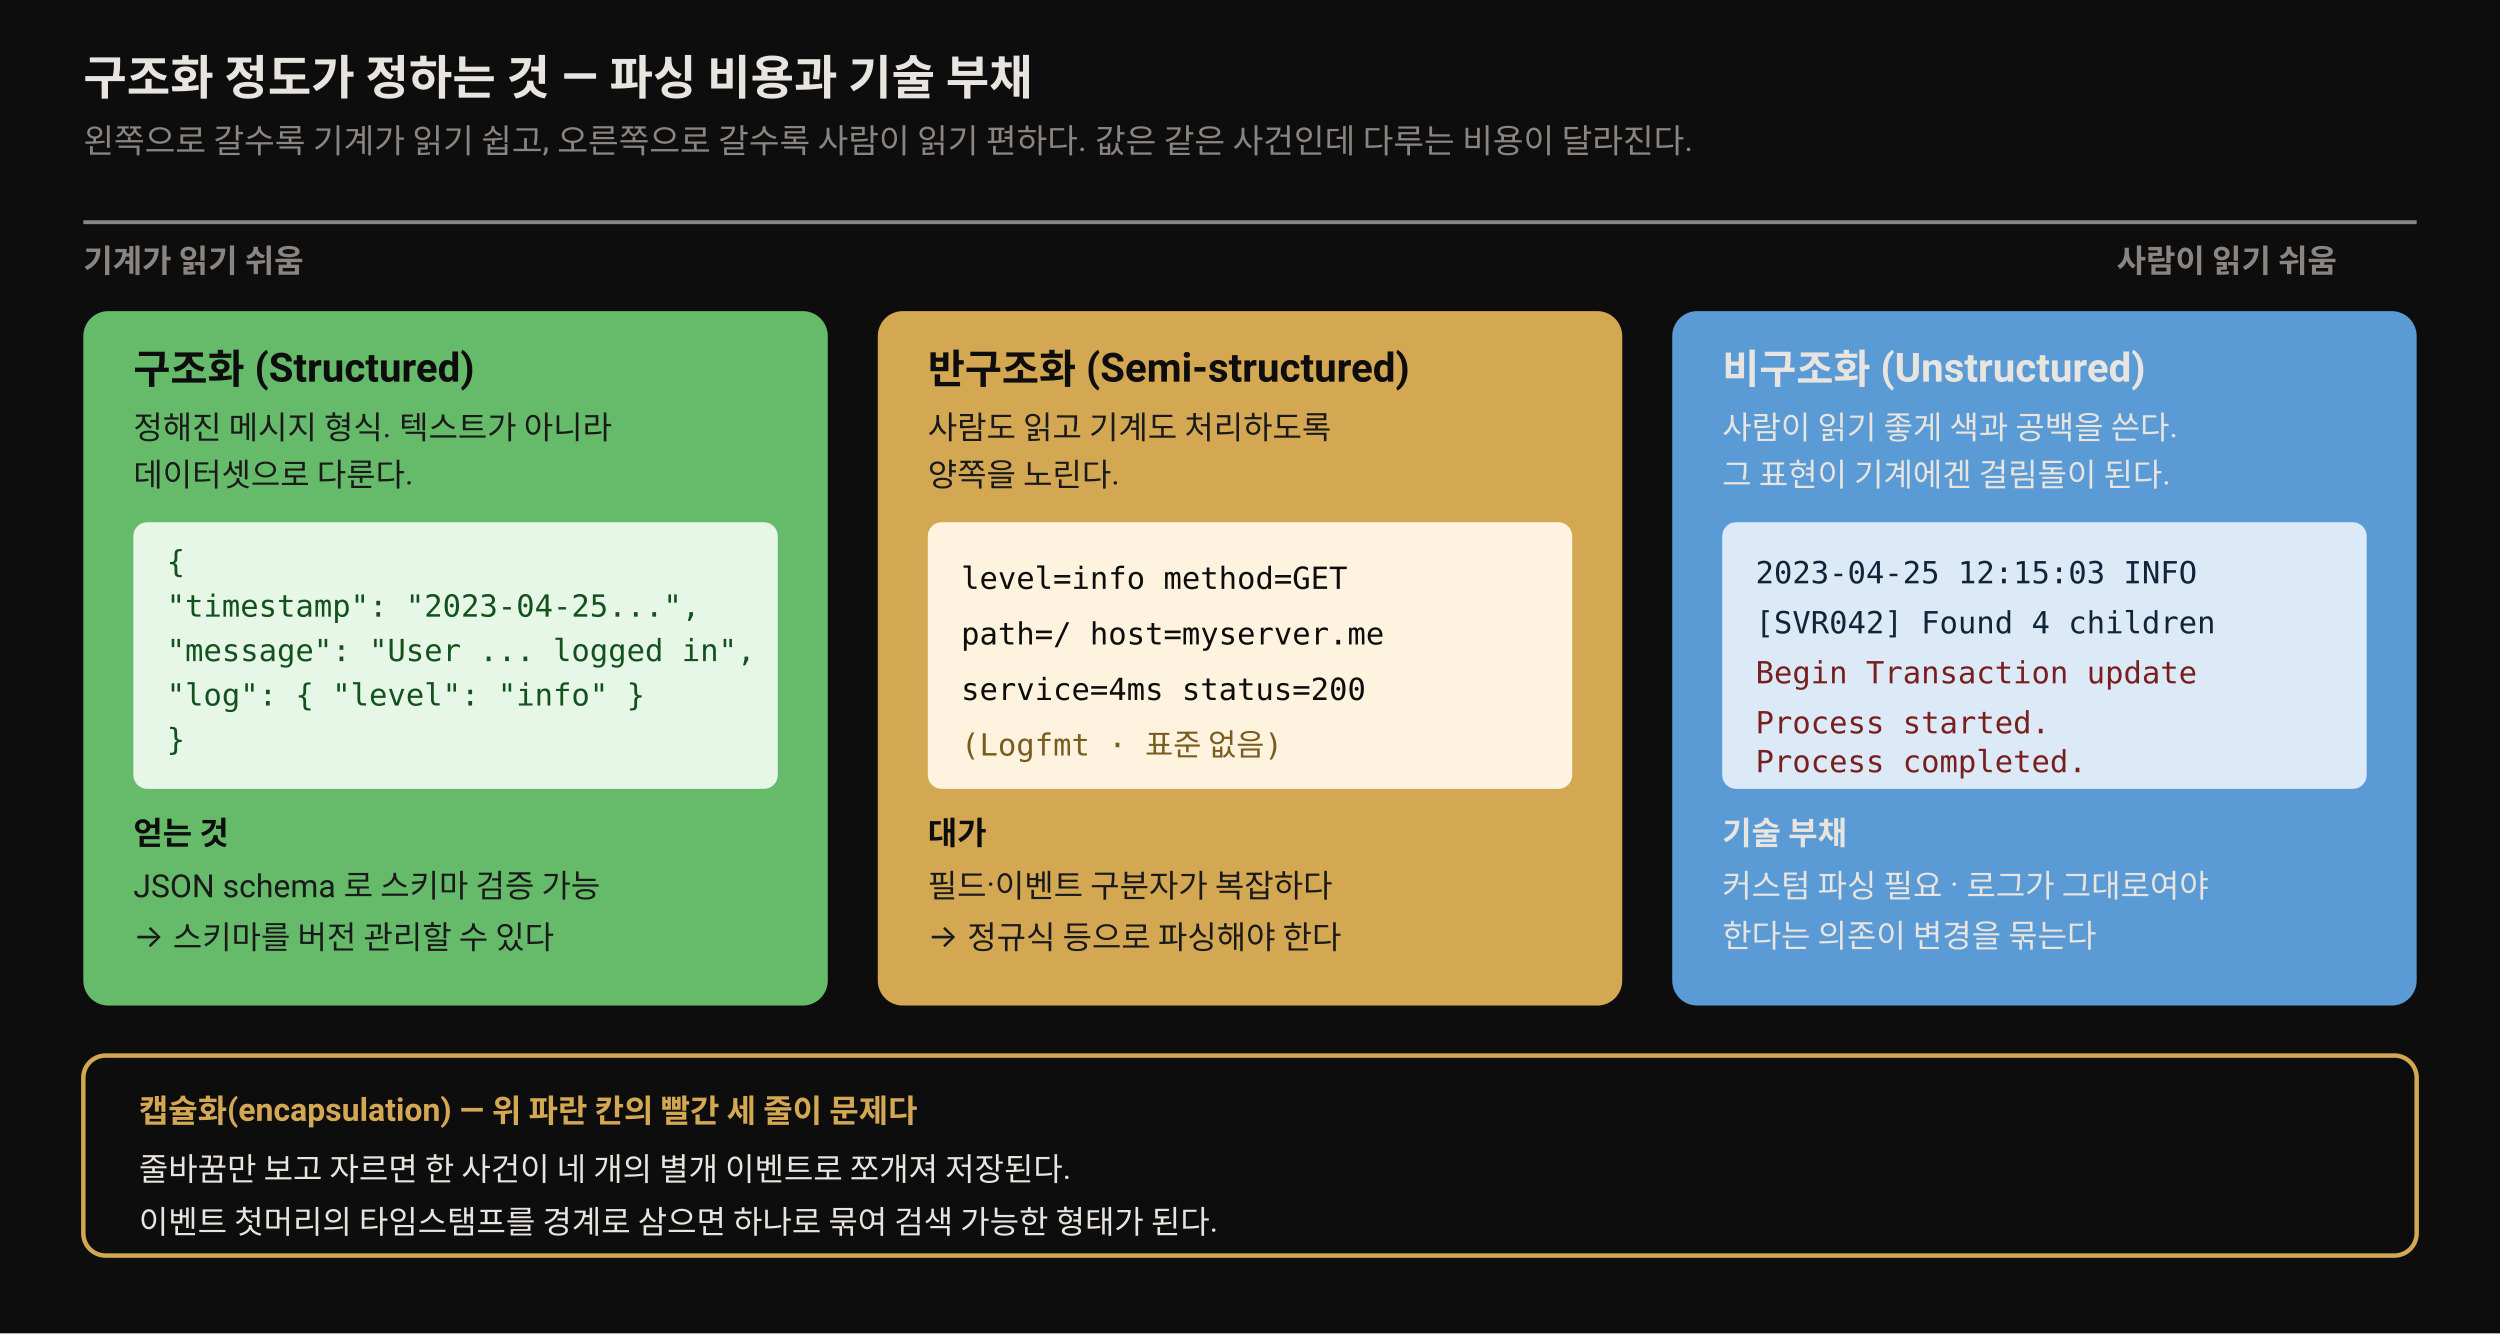
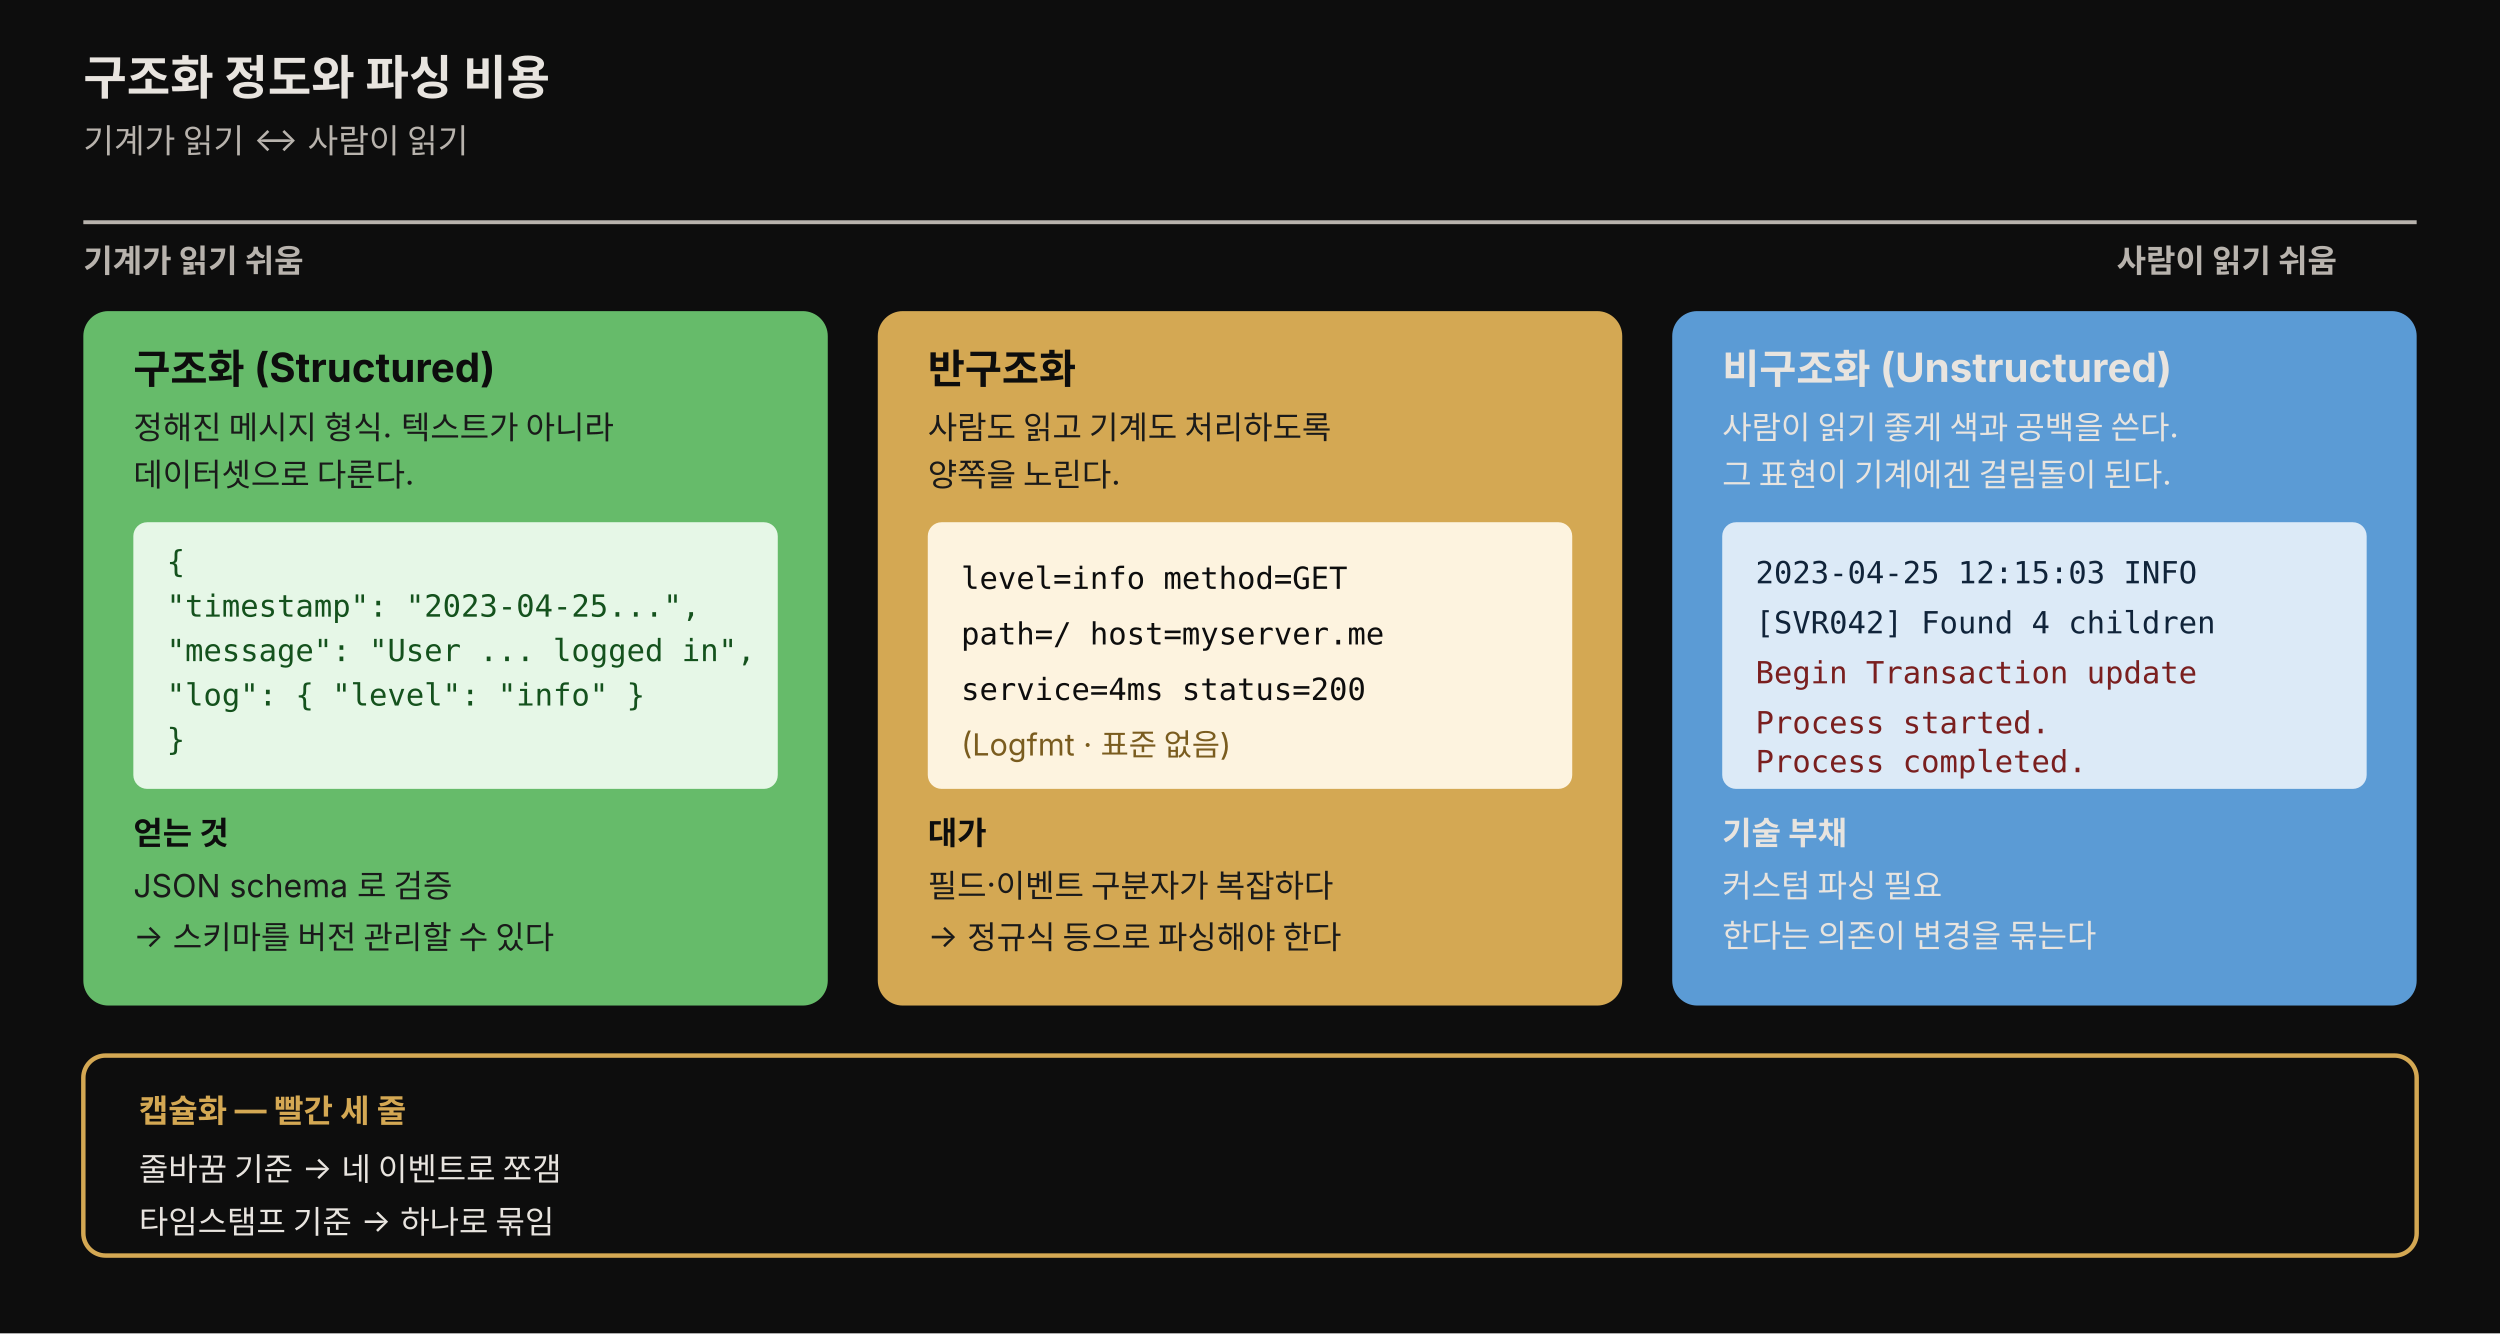
- <svg xmlns="http://www.w3.org/2000/svg" viewBox="0 0 900 480" width="900" height="480" font-family="-apple-system, BlinkMacSystemFont, 'Segoe UI', Roboto, sans-serif">
+ <svg xmlns="http://www.w3.org/2000/svg" viewBox="0 0 900 480" width="900" height="480" font-family="'Pretendard', -apple-system, 'Noto Sans KR', sans-serif" role="img">
  <style>
    .bg { fill: #0d0d0d; }
    .title { fill: #e8e4df; font-size: 17px; font-weight: 700; }
-     .sub { fill: #8a8580; font-size: 12px; }
+     .sub { fill: #b8b3ad; font-size: 12px; }
    .hd { font-size: 14.5px; font-weight: 700; }
-     .lbl { fill: #8a8580; font-size: 11.5px; font-weight: 700; }
-     .mono { font-family: 'SF Mono', Menlo, monospace; font-size: 11px; }
+     .lbl { fill: #b8b3ad; font-size: 11.5px; font-weight: 700; }
+     .mono { font-size: 11px; }
+     .code { font-family: 'JetBrains Mono', 'SF Mono', Menlo, monospace; font-size: 11px; }
    .note { font-size: 11.5px; }
  </style>
  <rect class="bg" x="0" y="0" width="900" height="480" />
-   <text class="title" x="30" y="34">구조화 정도가 정하는 것 — 파싱 비용과 기술 부채</text>
-   <text class="sub" x="30" y="55">왼쪽으로 갈수록 기계가 읽기 쉽고, 오른쪽으로 갈수록 사람이 읽기 편하다. 값은 같은 사건인데 다루는 비용이 달라진다.</text>
-   <line x1="30" y1="80" x2="870" y2="80" stroke="#8a8580" stroke-width="1.4" />
+   <text class="title" x="30" y="34">구조화 정도와 파싱 비용</text>
+   <text class="sub" x="30" y="55">기계가 읽기 ↔ 사람이 읽기</text>
+   <line x1="30" y1="80" x2="870" y2="80" stroke="#b8b3ad" stroke-width="1.4" />
  <text class="lbl" x="30" y="98">기계가 읽기 쉬움</text>
  <text class="lbl" x="762" y="98">사람이 읽기 쉬움</text>
  <rect x="30" y="112" width="268" height="250" rx="9" fill="#66bb6a" />
  <text class="hd" x="48" y="138" fill="#0d0d0d">구조화 (Structured)</text>
  <text class="note" x="48" y="158" fill="#1a1a1a">정해진 메시지 형식. 텍스트가 아니라</text>
  <text class="note" x="48" y="175" fill="#1a1a1a">데이터셋으로 다룬다.</text>
  <rect x="48" y="188" width="232" height="96" rx="5" fill="#e6f7e7" />
-   <text class="mono" x="60" y="206" fill="#14521d">{</text>
-   <text class="mono" x="60" y="222" fill="#14521d">  "timestamp": "2023-04-25...",</text>
-   <text class="mono" x="60" y="238" fill="#14521d">  "message": "User ... logged in",</text>
-   <text class="mono" x="60" y="254" fill="#14521d">  "log": { "level": "info" }</text>
-   <text class="mono" x="60" y="270" fill="#14521d">}</text>
+   <text class="code" x="60" y="206" fill="#14521d">{</text>
+   <text class="code" x="60" y="222" fill="#14521d">  "timestamp": "2023-04-25...",</text>
+   <text class="code" x="60" y="238" fill="#14521d">  "message": "User ... logged in",</text>
+   <text class="code" x="60" y="254" fill="#14521d">  "log": { "level": "info" }</text>
+   <text class="code" x="60" y="270" fill="#14521d">}</text>
  <text class="note" x="48" y="304" fill="#0d0d0d" font-weight="700">얻는 것</text>
-   <text class="note" x="48" y="323" fill="#1a1a1a">JSON schema 로 스키마 검증 가능</text>
+   <text class="note" x="48" y="323" fill="#1a1a1a">JSON schema 로 검증</text>
  <text class="note" x="48" y="341" fill="#1a1a1a">→ 스키마를 버전 관리할 수 있다</text>
  <rect x="316" y="112" width="268" height="250" rx="9" fill="rgb(212,168,83)" />
-   <text class="hd" x="334" y="138" fill="#0d0d0d">반구조화 (Semi-structured)</text>
+   <text class="hd" x="334" y="138" fill="#0d0d0d">반구조화</text>
  <text class="note" x="334" y="158" fill="#1a1a1a">사람도 읽고 기계도 처리하도록</text>
  <text class="note" x="334" y="175" fill="#1a1a1a">양쪽을 노린다.</text>
  <rect x="334" y="188" width="232" height="96" rx="5" fill="#fdf3df" />
-   <text class="mono" x="346" y="212" fill="#0d0d0d">level=info method=GET</text>
-   <text class="mono" x="346" y="232" fill="#0d0d0d">path=/ host=myserver.me</text>
-   <text class="mono" x="346" y="252" fill="#0d0d0d">service=4ms status=200</text>
+   <text class="code" x="346" y="212" fill="#0d0d0d">level=info method=GET</text>
+   <text class="code" x="346" y="232" fill="#0d0d0d">path=/ host=myserver.me</text>
+   <text class="code" x="346" y="252" fill="#0d0d0d">service=4ms status=200</text>
  <text class="mono" x="346" y="272" fill="#7a5c1f">(Logfmt · 표준 없음)</text>
  <text class="note" x="334" y="304" fill="#0d0d0d" font-weight="700">대가</text>
  <text class="note" x="334" y="323" fill="#1a1a1a">필드·이벤트 구분자가 복잡하다</text>
  <text class="note" x="334" y="341" fill="#1a1a1a">→ 정규식 등으로 파싱해야 한다</text>
  <rect x="602" y="112" width="268" height="250" rx="9" fill="#5b9bd5" />
  <text class="hd" x="620" y="138" fill="#e8e4df">비구조화 (Unstructured)</text>
  <text class="note" x="620" y="158" fill="#e8e4df">사람이 읽기 좋게 색과 공백을 쓴다.</text>
  <text class="note" x="620" y="175" fill="#e8e4df">그 표현이 기계에겐 걸림돌이 된다.</text>
  <rect x="620" y="188" width="232" height="96" rx="5" fill="#dceaf7" />
-   <text class="mono" x="632" y="210" fill="#10243a">2023-04-25 12:15:03 INFO</text>
-   <text class="mono" x="632" y="228" fill="#10243a">[SVR042] Found 4 children</text>
-   <text class="mono" x="632" y="246" fill="#7a1f1f">Begin Transaction update</text>
-   <text class="mono" x="632" y="264" fill="#7a1f1f">Process started.</text>
-   <text class="mono" x="632" y="278" fill="#7a1f1f">Process completed.</text>
+   <text class="code" x="632" y="210" fill="#10243a">2023-04-25 12:15:03 INFO</text>
+   <text class="code" x="632" y="228" fill="#10243a">[SVR042] Found 4 children</text>
+   <text class="code" x="632" y="246" fill="#7a1f1f">Begin Transaction update</text>
+   <text class="code" x="632" y="264" fill="#7a1f1f">Process started.</text>
+   <text class="code" x="632" y="278" fill="#7a1f1f">Process completed.</text>
  <text class="note" x="620" y="304" fill="#e8e4df" font-weight="700">기술 부채</text>
-   <text class="note" x="620" y="323" fill="#e8e4df">커스텀 파싱 필요 · 로그가 그대로여야</text>
+   <text class="note" x="620" y="323" fill="#e8e4df">커스텀 파싱 필요</text>
  <text class="note" x="620" y="341" fill="#e8e4df">한다는 의존이 변경을 묶는다</text>
  <rect x="30" y="380" width="840" height="72" rx="8" fill="#0d0d0d" stroke="rgb(212,168,83)" stroke-width="1.6" />
-   <text class="note" x="50" y="404" fill="rgb(212,168,83)" font-weight="700">캡슐화(encapsulation) — 위 파란 칸의 빨간 세 줄이 문제다</text>
-   <text class="note" x="50" y="425" fill="#e8e4df">줄바꿈만 보고 자르면 한 사건이 네 개의 별개 이벤트로 쪼개져 저장된다.</text>
-   <text class="note" x="50" y="444" fill="#e8e4df">이벤트 첫머리의 타임스탬프를 경계로 삼으면 하나로 묶여 검색 가능한 형태가 된다.</text>
+   <text class="note" x="50" y="404" fill="rgb(212,168,83)" font-weight="700">캡슐화 — 빨간 세 줄</text>
+   <text class="note" x="50" y="425" fill="#e8e4df">줄바꿈 기준 → 네 이벤트로 쪼갬</text>
+   <text class="note" x="50" y="444" fill="#e8e4df">타임스탬프 기준 → 하나로 묶임</text>
</svg>
